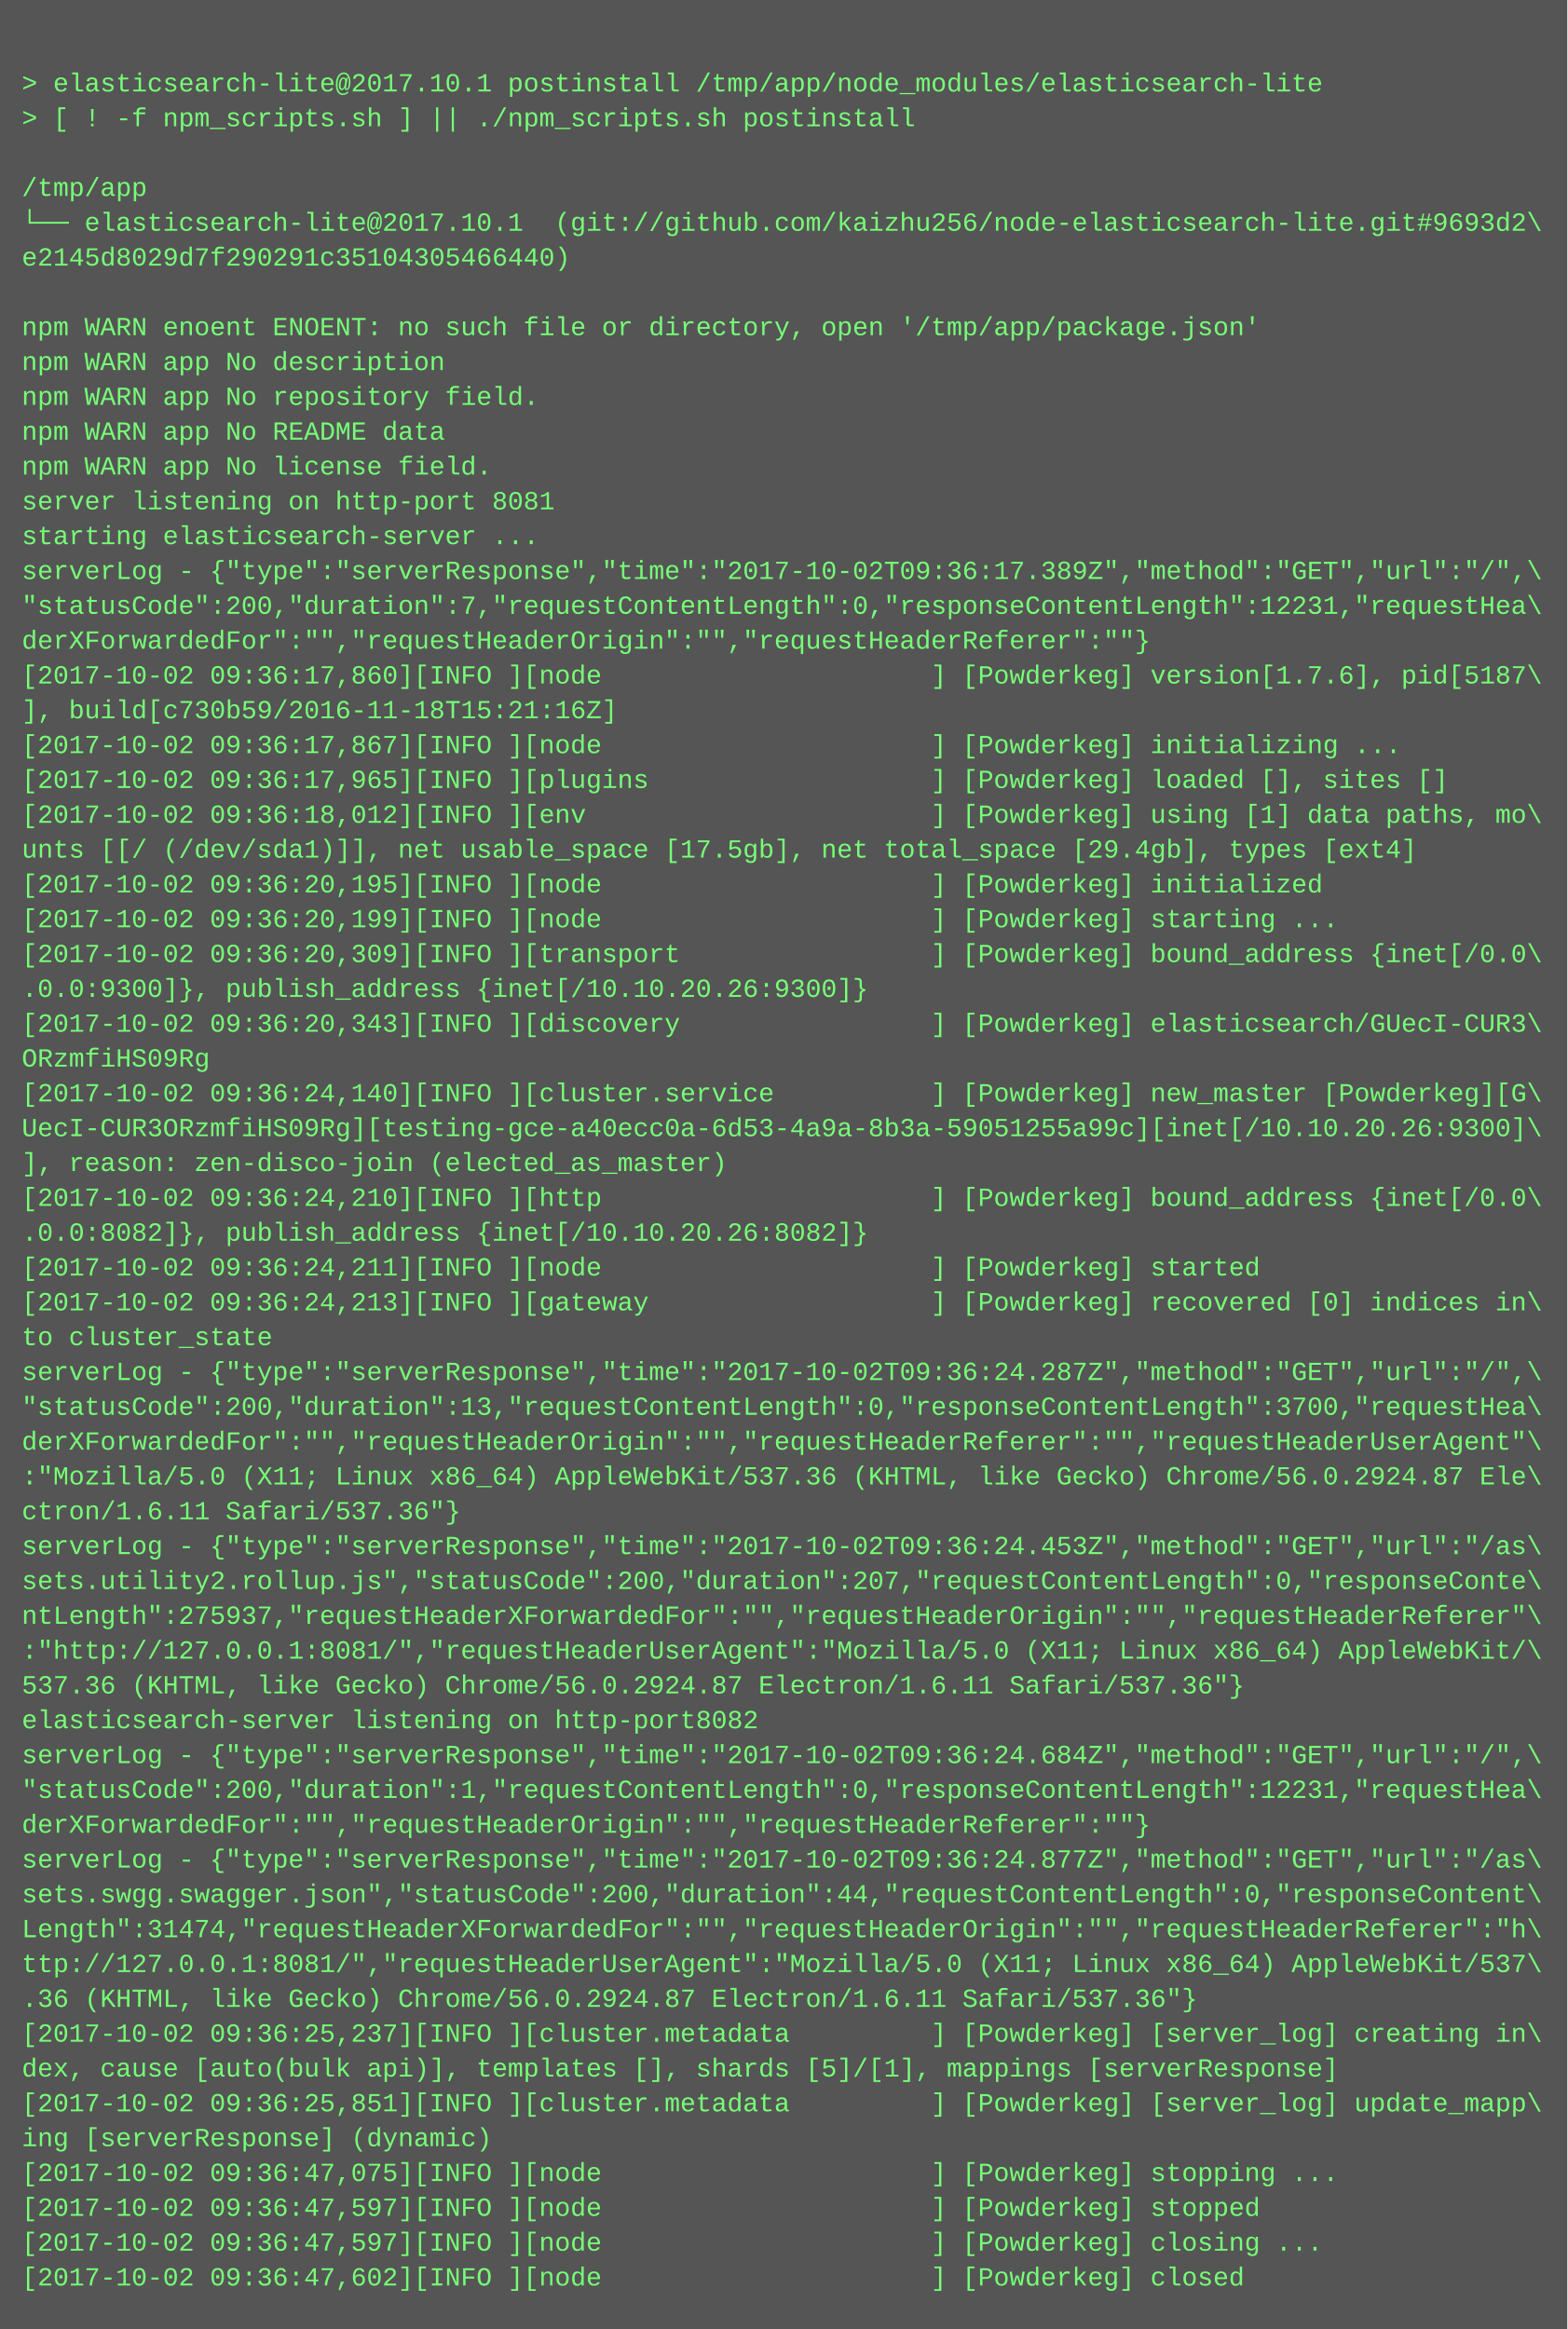
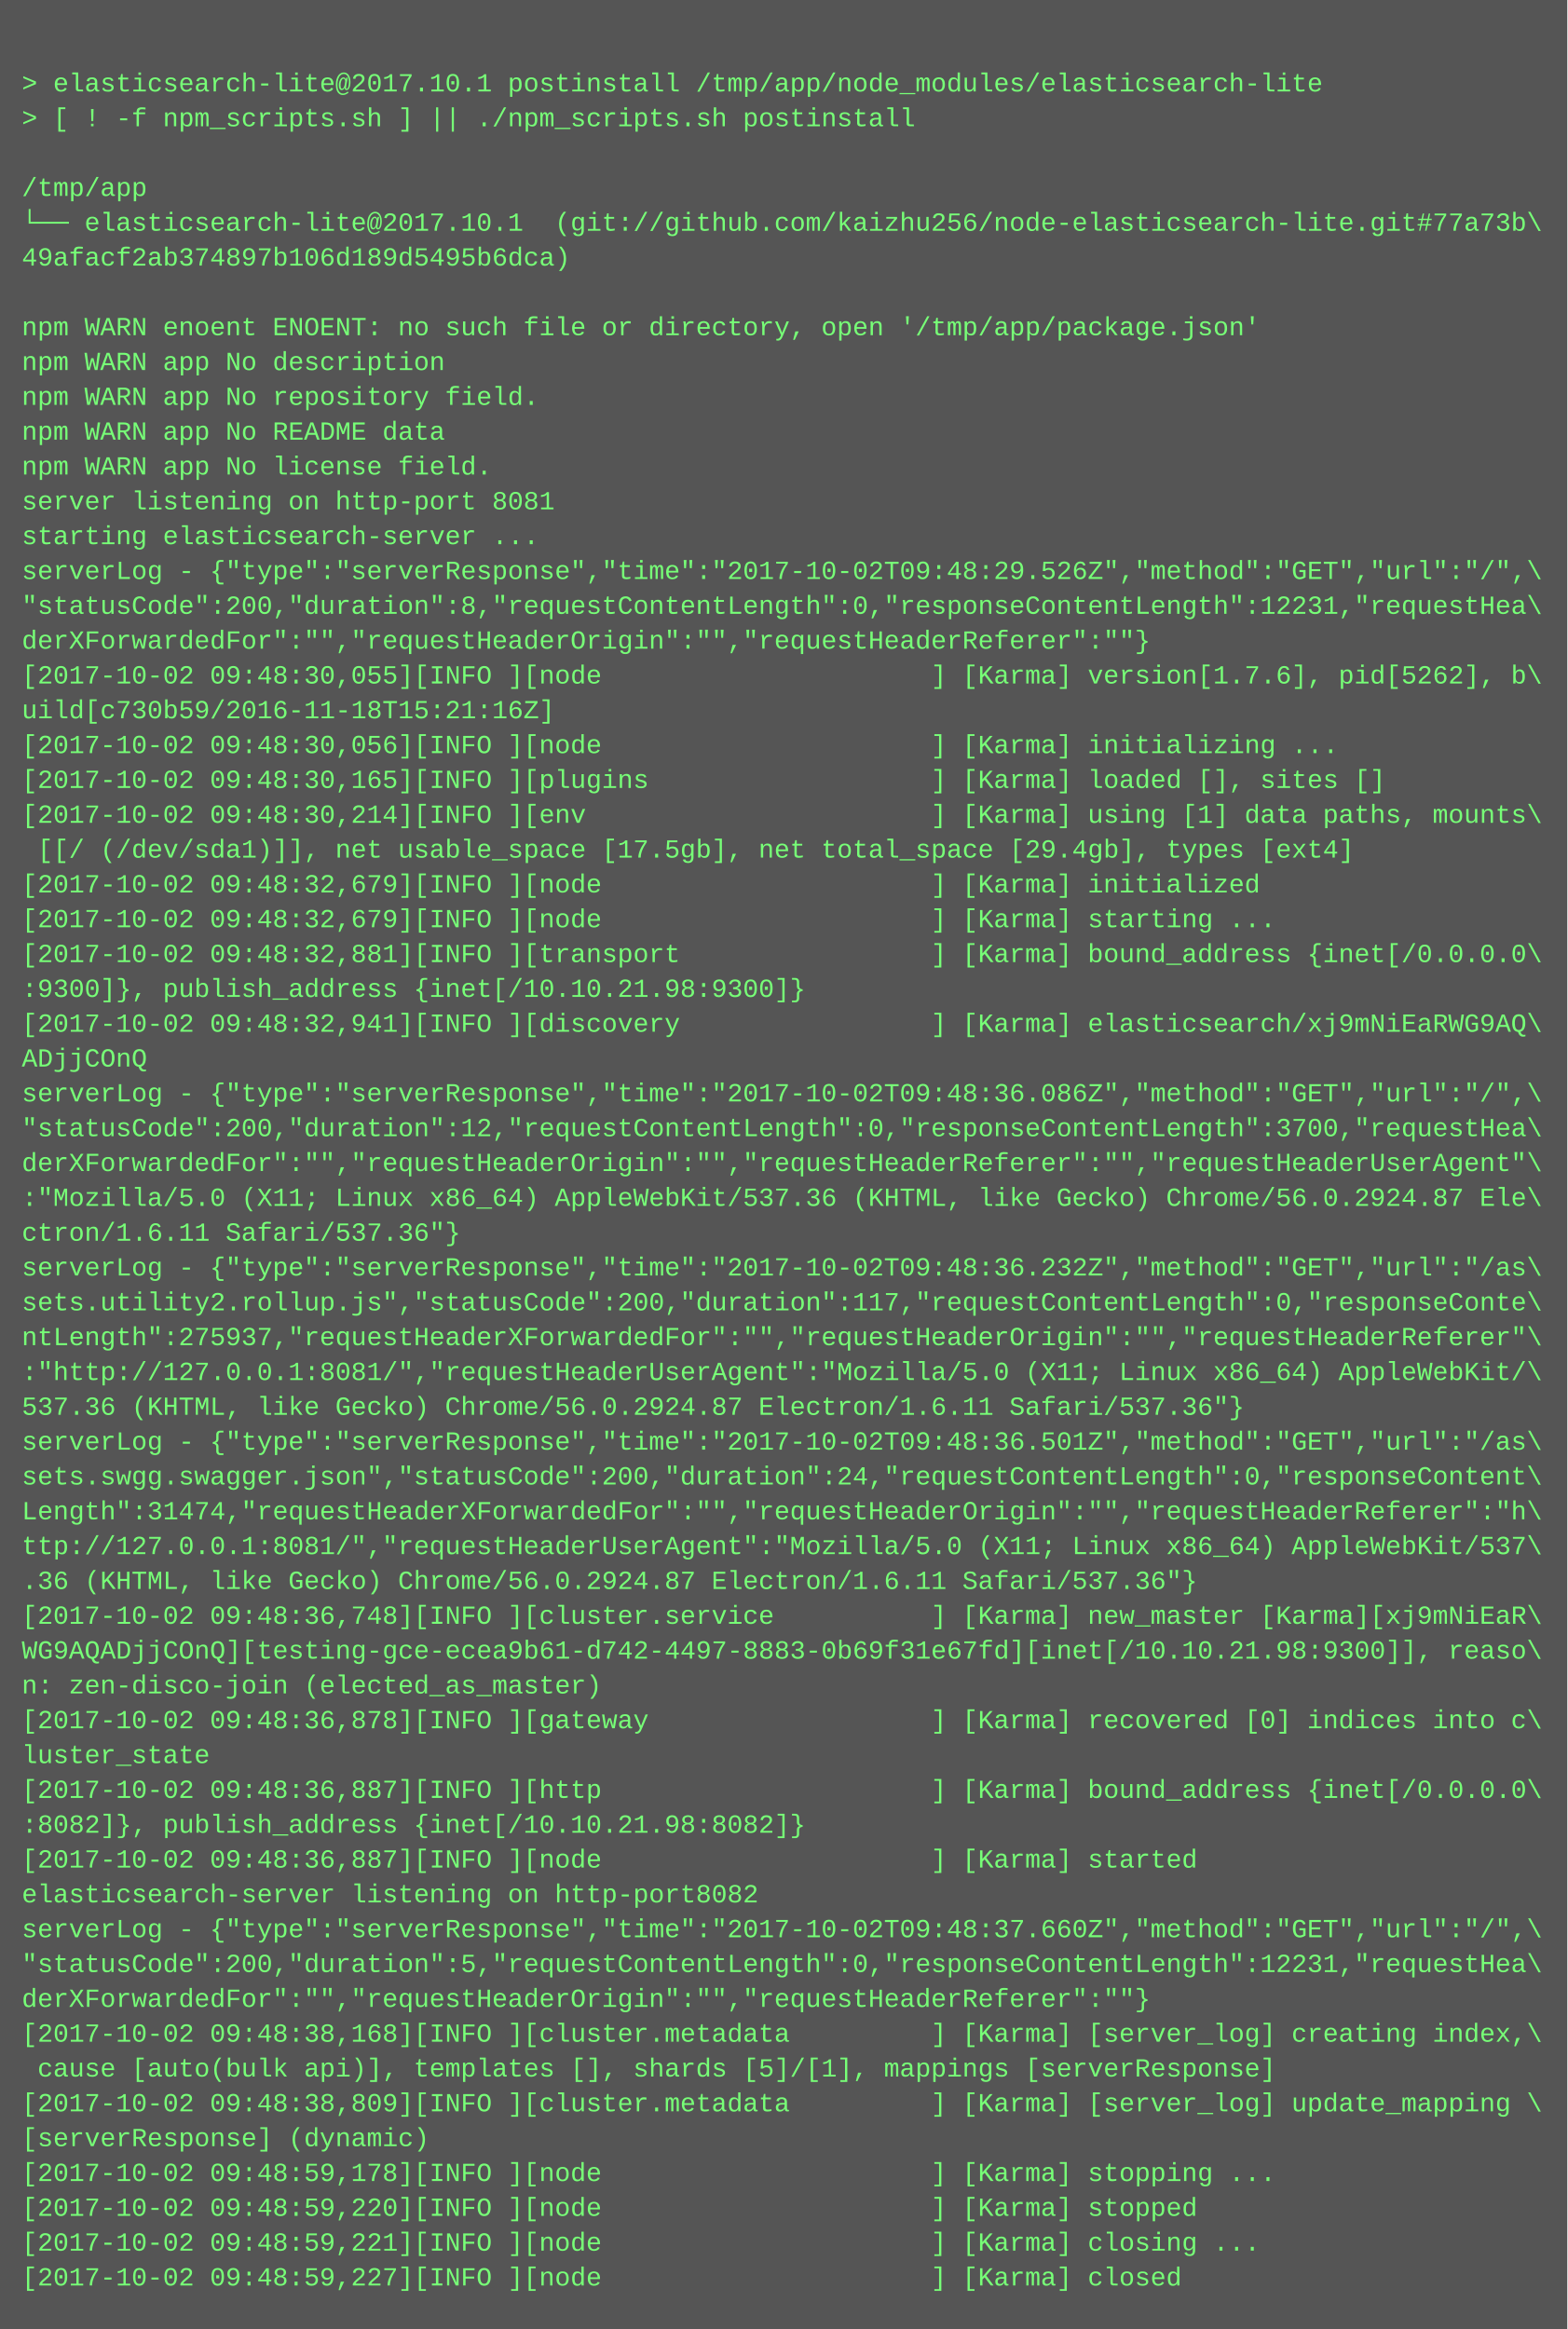
<svg xmlns="http://www.w3.org/2000/svg" height="1070" width="720">
  <rect height="1070" fill="#555" width="720" />
  <text fill="#7f7" font-family="Courier New" font-size="12" xml:space="preserve">
    <tspan x="10" y="26" />
    <tspan x="10" y="42">&gt; elasticsearch-lite@2017.10.1 postinstall /tmp/app/node_modules/elasticsearch-lite</tspan>
    <tspan x="10" y="58">&gt; [ ! -f npm_scripts.sh ] || ./npm_scripts.sh postinstall</tspan>
    <tspan x="10" y="74" />
    <tspan x="10" y="90">/tmp/app</tspan>
-     <tspan x="10" y="106">└── elasticsearch-lite@2017.10.1  (git://github.com/kaizhu256/node-elasticsearch-lite.git#9693d2\</tspan>
-     <tspan x="10" y="122">e2145d8029d7f290291c35104305466440)</tspan>
+     <tspan x="10" y="106">└── elasticsearch-lite@2017.10.1  (git://github.com/kaizhu256/node-elasticsearch-lite.git#77a73b\</tspan>
+     <tspan x="10" y="122">49afacf2ab374897b106d189d5495b6dca)</tspan>
    <tspan x="10" y="138" />
    <tspan x="10" y="154">npm WARN enoent ENOENT: no such file or directory, open '/tmp/app/package.json'</tspan>
    <tspan x="10" y="170">npm WARN app No description</tspan>
    <tspan x="10" y="186">npm WARN app No repository field.</tspan>
    <tspan x="10" y="202">npm WARN app No README data</tspan>
    <tspan x="10" y="218">npm WARN app No license field.</tspan>
    <tspan x="10" y="234">server listening on http-port 8081</tspan>
    <tspan x="10" y="250">starting elasticsearch-server ...</tspan>
-     <tspan x="10" y="266">serverLog - {"type":"serverResponse","time":"2017-10-02T09:36:17.389Z","method":"GET","url":"/",\</tspan>
-     <tspan x="10" y="282">"statusCode":200,"duration":7,"requestContentLength":0,"responseContentLength":12231,"requestHea\</tspan>
+     <tspan x="10" y="266">serverLog - {"type":"serverResponse","time":"2017-10-02T09:48:29.526Z","method":"GET","url":"/",\</tspan>
+     <tspan x="10" y="282">"statusCode":200,"duration":8,"requestContentLength":0,"responseContentLength":12231,"requestHea\</tspan>
    <tspan x="10" y="298">derXForwardedFor":"","requestHeaderOrigin":"","requestHeaderReferer":""}</tspan>
-     <tspan x="10" y="314">[2017-10-02 09:36:17,860][INFO ][node                     ] [Powderkeg] version[1.7.6], pid[5187\</tspan>
-     <tspan x="10" y="330">], build[c730b59/2016-11-18T15:21:16Z]</tspan>
-     <tspan x="10" y="346">[2017-10-02 09:36:17,867][INFO ][node                     ] [Powderkeg] initializing ...</tspan>
-     <tspan x="10" y="362">[2017-10-02 09:36:17,965][INFO ][plugins                  ] [Powderkeg] loaded [], sites []</tspan>
-     <tspan x="10" y="378">[2017-10-02 09:36:18,012][INFO ][env                      ] [Powderkeg] using [1] data paths, mo\</tspan>
-     <tspan x="10" y="394">unts [[/ (/dev/sda1)]], net usable_space [17.5gb], net total_space [29.4gb], types [ext4]</tspan>
-     <tspan x="10" y="410">[2017-10-02 09:36:20,195][INFO ][node                     ] [Powderkeg] initialized</tspan>
-     <tspan x="10" y="426">[2017-10-02 09:36:20,199][INFO ][node                     ] [Powderkeg] starting ...</tspan>
-     <tspan x="10" y="442">[2017-10-02 09:36:20,309][INFO ][transport                ] [Powderkeg] bound_address {inet[/0.0\</tspan>
-     <tspan x="10" y="458">.0.0:9300]}, publish_address {inet[/10.10.20.26:9300]}</tspan>
-     <tspan x="10" y="474">[2017-10-02 09:36:20,343][INFO ][discovery                ] [Powderkeg] elasticsearch/GUecI-CUR3\</tspan>
-     <tspan x="10" y="490">ORzmfiHS09Rg</tspan>
-     <tspan x="10" y="506">[2017-10-02 09:36:24,140][INFO ][cluster.service          ] [Powderkeg] new_master [Powderkeg][G\</tspan>
-     <tspan x="10" y="522">UecI-CUR3ORzmfiHS09Rg][testing-gce-a40ecc0a-6d53-4a9a-8b3a-59051255a99c][inet[/10.10.20.26:9300]\</tspan>
-     <tspan x="10" y="538">], reason: zen-disco-join (elected_as_master)</tspan>
-     <tspan x="10" y="554">[2017-10-02 09:36:24,210][INFO ][http                     ] [Powderkeg] bound_address {inet[/0.0\</tspan>
-     <tspan x="10" y="570">.0.0:8082]}, publish_address {inet[/10.10.20.26:8082]}</tspan>
-     <tspan x="10" y="586">[2017-10-02 09:36:24,211][INFO ][node                     ] [Powderkeg] started</tspan>
-     <tspan x="10" y="602">[2017-10-02 09:36:24,213][INFO ][gateway                  ] [Powderkeg] recovered [0] indices in\</tspan>
-     <tspan x="10" y="618">to cluster_state</tspan>
-     <tspan x="10" y="634">serverLog - {"type":"serverResponse","time":"2017-10-02T09:36:24.287Z","method":"GET","url":"/",\</tspan>
-     <tspan x="10" y="650">"statusCode":200,"duration":13,"requestContentLength":0,"responseContentLength":3700,"requestHea\</tspan>
-     <tspan x="10" y="666">derXForwardedFor":"","requestHeaderOrigin":"","requestHeaderReferer":"","requestHeaderUserAgent"\</tspan>
-     <tspan x="10" y="682">:"Mozilla/5.0 (X11; Linux x86_64) AppleWebKit/537.36 (KHTML, like Gecko) Chrome/56.0.2924.87 Ele\</tspan>
-     <tspan x="10" y="698">ctron/1.6.11 Safari/537.36"}</tspan>
-     <tspan x="10" y="714">serverLog - {"type":"serverResponse","time":"2017-10-02T09:36:24.453Z","method":"GET","url":"/as\</tspan>
-     <tspan x="10" y="730">sets.utility2.rollup.js","statusCode":200,"duration":207,"requestContentLength":0,"responseConte\</tspan>
-     <tspan x="10" y="746">ntLength":275937,"requestHeaderXForwardedFor":"","requestHeaderOrigin":"","requestHeaderReferer"\</tspan>
-     <tspan x="10" y="762">:"http://127.0.0.1:8081/","requestHeaderUserAgent":"Mozilla/5.0 (X11; Linux x86_64) AppleWebKit/\</tspan>
-     <tspan x="10" y="778">537.36 (KHTML, like Gecko) Chrome/56.0.2924.87 Electron/1.6.11 Safari/537.36"}</tspan>
-     <tspan x="10" y="794">elasticsearch-server listening on http-port8082</tspan>
-     <tspan x="10" y="810">serverLog - {"type":"serverResponse","time":"2017-10-02T09:36:24.684Z","method":"GET","url":"/",\</tspan>
-     <tspan x="10" y="826">"statusCode":200,"duration":1,"requestContentLength":0,"responseContentLength":12231,"requestHea\</tspan>
-     <tspan x="10" y="842">derXForwardedFor":"","requestHeaderOrigin":"","requestHeaderReferer":""}</tspan>
-     <tspan x="10" y="858">serverLog - {"type":"serverResponse","time":"2017-10-02T09:36:24.877Z","method":"GET","url":"/as\</tspan>
-     <tspan x="10" y="874">sets.swgg.swagger.json","statusCode":200,"duration":44,"requestContentLength":0,"responseContent\</tspan>
-     <tspan x="10" y="890">Length":31474,"requestHeaderXForwardedFor":"","requestHeaderOrigin":"","requestHeaderReferer":"h\</tspan>
-     <tspan x="10" y="906">ttp://127.0.0.1:8081/","requestHeaderUserAgent":"Mozilla/5.0 (X11; Linux x86_64) AppleWebKit/537\</tspan>
-     <tspan x="10" y="922">.36 (KHTML, like Gecko) Chrome/56.0.2924.87 Electron/1.6.11 Safari/537.36"}</tspan>
-     <tspan x="10" y="938">[2017-10-02 09:36:25,237][INFO ][cluster.metadata         ] [Powderkeg] [server_log] creating in\</tspan>
-     <tspan x="10" y="954">dex, cause [auto(bulk api)], templates [], shards [5]/[1], mappings [serverResponse]</tspan>
-     <tspan x="10" y="970">[2017-10-02 09:36:25,851][INFO ][cluster.metadata         ] [Powderkeg] [server_log] update_mapp\</tspan>
-     <tspan x="10" y="986">ing [serverResponse] (dynamic)</tspan>
-     <tspan x="10" y="1002">[2017-10-02 09:36:47,075][INFO ][node                     ] [Powderkeg] stopping ...</tspan>
-     <tspan x="10" y="1018">[2017-10-02 09:36:47,597][INFO ][node                     ] [Powderkeg] stopped</tspan>
-     <tspan x="10" y="1034">[2017-10-02 09:36:47,597][INFO ][node                     ] [Powderkeg] closing ...</tspan>
-     <tspan x="10" y="1050">[2017-10-02 09:36:47,602][INFO ][node                     ] [Powderkeg] closed</tspan>
+     <tspan x="10" y="314">[2017-10-02 09:48:30,055][INFO ][node                     ] [Karma] version[1.7.6], pid[5262], b\</tspan>
+     <tspan x="10" y="330">uild[c730b59/2016-11-18T15:21:16Z]</tspan>
+     <tspan x="10" y="346">[2017-10-02 09:48:30,056][INFO ][node                     ] [Karma] initializing ...</tspan>
+     <tspan x="10" y="362">[2017-10-02 09:48:30,165][INFO ][plugins                  ] [Karma] loaded [], sites []</tspan>
+     <tspan x="10" y="378">[2017-10-02 09:48:30,214][INFO ][env                      ] [Karma] using [1] data paths, mounts\</tspan>
+     <tspan x="10" y="394"> [[/ (/dev/sda1)]], net usable_space [17.5gb], net total_space [29.4gb], types [ext4]</tspan>
+     <tspan x="10" y="410">[2017-10-02 09:48:32,679][INFO ][node                     ] [Karma] initialized</tspan>
+     <tspan x="10" y="426">[2017-10-02 09:48:32,679][INFO ][node                     ] [Karma] starting ...</tspan>
+     <tspan x="10" y="442">[2017-10-02 09:48:32,881][INFO ][transport                ] [Karma] bound_address {inet[/0.0.0.0\</tspan>
+     <tspan x="10" y="458">:9300]}, publish_address {inet[/10.10.21.98:9300]}</tspan>
+     <tspan x="10" y="474">[2017-10-02 09:48:32,941][INFO ][discovery                ] [Karma] elasticsearch/xj9mNiEaRWG9AQ\</tspan>
+     <tspan x="10" y="490">ADjjCOnQ</tspan>
+     <tspan x="10" y="506">serverLog - {"type":"serverResponse","time":"2017-10-02T09:48:36.086Z","method":"GET","url":"/",\</tspan>
+     <tspan x="10" y="522">"statusCode":200,"duration":12,"requestContentLength":0,"responseContentLength":3700,"requestHea\</tspan>
+     <tspan x="10" y="538">derXForwardedFor":"","requestHeaderOrigin":"","requestHeaderReferer":"","requestHeaderUserAgent"\</tspan>
+     <tspan x="10" y="554">:"Mozilla/5.0 (X11; Linux x86_64) AppleWebKit/537.36 (KHTML, like Gecko) Chrome/56.0.2924.87 Ele\</tspan>
+     <tspan x="10" y="570">ctron/1.6.11 Safari/537.36"}</tspan>
+     <tspan x="10" y="586">serverLog - {"type":"serverResponse","time":"2017-10-02T09:48:36.232Z","method":"GET","url":"/as\</tspan>
+     <tspan x="10" y="602">sets.utility2.rollup.js","statusCode":200,"duration":117,"requestContentLength":0,"responseConte\</tspan>
+     <tspan x="10" y="618">ntLength":275937,"requestHeaderXForwardedFor":"","requestHeaderOrigin":"","requestHeaderReferer"\</tspan>
+     <tspan x="10" y="634">:"http://127.0.0.1:8081/","requestHeaderUserAgent":"Mozilla/5.0 (X11; Linux x86_64) AppleWebKit/\</tspan>
+     <tspan x="10" y="650">537.36 (KHTML, like Gecko) Chrome/56.0.2924.87 Electron/1.6.11 Safari/537.36"}</tspan>
+     <tspan x="10" y="666">serverLog - {"type":"serverResponse","time":"2017-10-02T09:48:36.501Z","method":"GET","url":"/as\</tspan>
+     <tspan x="10" y="682">sets.swgg.swagger.json","statusCode":200,"duration":24,"requestContentLength":0,"responseContent\</tspan>
+     <tspan x="10" y="698">Length":31474,"requestHeaderXForwardedFor":"","requestHeaderOrigin":"","requestHeaderReferer":"h\</tspan>
+     <tspan x="10" y="714">ttp://127.0.0.1:8081/","requestHeaderUserAgent":"Mozilla/5.0 (X11; Linux x86_64) AppleWebKit/537\</tspan>
+     <tspan x="10" y="730">.36 (KHTML, like Gecko) Chrome/56.0.2924.87 Electron/1.6.11 Safari/537.36"}</tspan>
+     <tspan x="10" y="746">[2017-10-02 09:48:36,748][INFO ][cluster.service          ] [Karma] new_master [Karma][xj9mNiEaR\</tspan>
+     <tspan x="10" y="762">WG9AQADjjCOnQ][testing-gce-ecea9b61-d742-4497-8883-0b69f31e67fd][inet[/10.10.21.98:9300]], reaso\</tspan>
+     <tspan x="10" y="778">n: zen-disco-join (elected_as_master)</tspan>
+     <tspan x="10" y="794">[2017-10-02 09:48:36,878][INFO ][gateway                  ] [Karma] recovered [0] indices into c\</tspan>
+     <tspan x="10" y="810">luster_state</tspan>
+     <tspan x="10" y="826">[2017-10-02 09:48:36,887][INFO ][http                     ] [Karma] bound_address {inet[/0.0.0.0\</tspan>
+     <tspan x="10" y="842">:8082]}, publish_address {inet[/10.10.21.98:8082]}</tspan>
+     <tspan x="10" y="858">[2017-10-02 09:48:36,887][INFO ][node                     ] [Karma] started</tspan>
+     <tspan x="10" y="874">elasticsearch-server listening on http-port8082</tspan>
+     <tspan x="10" y="890">serverLog - {"type":"serverResponse","time":"2017-10-02T09:48:37.660Z","method":"GET","url":"/",\</tspan>
+     <tspan x="10" y="906">"statusCode":200,"duration":5,"requestContentLength":0,"responseContentLength":12231,"requestHea\</tspan>
+     <tspan x="10" y="922">derXForwardedFor":"","requestHeaderOrigin":"","requestHeaderReferer":""}</tspan>
+     <tspan x="10" y="938">[2017-10-02 09:48:38,168][INFO ][cluster.metadata         ] [Karma] [server_log] creating index,\</tspan>
+     <tspan x="10" y="954"> cause [auto(bulk api)], templates [], shards [5]/[1], mappings [serverResponse]</tspan>
+     <tspan x="10" y="970">[2017-10-02 09:48:38,809][INFO ][cluster.metadata         ] [Karma] [server_log] update_mapping \</tspan>
+     <tspan x="10" y="986">[serverResponse] (dynamic)</tspan>
+     <tspan x="10" y="1002">[2017-10-02 09:48:59,178][INFO ][node                     ] [Karma] stopping ...</tspan>
+     <tspan x="10" y="1018">[2017-10-02 09:48:59,220][INFO ][node                     ] [Karma] stopped</tspan>
+     <tspan x="10" y="1034">[2017-10-02 09:48:59,221][INFO ][node                     ] [Karma] closing ...</tspan>
+     <tspan x="10" y="1050">[2017-10-02 09:48:59,227][INFO ][node                     ] [Karma] closed</tspan>
  </text>
</svg>
